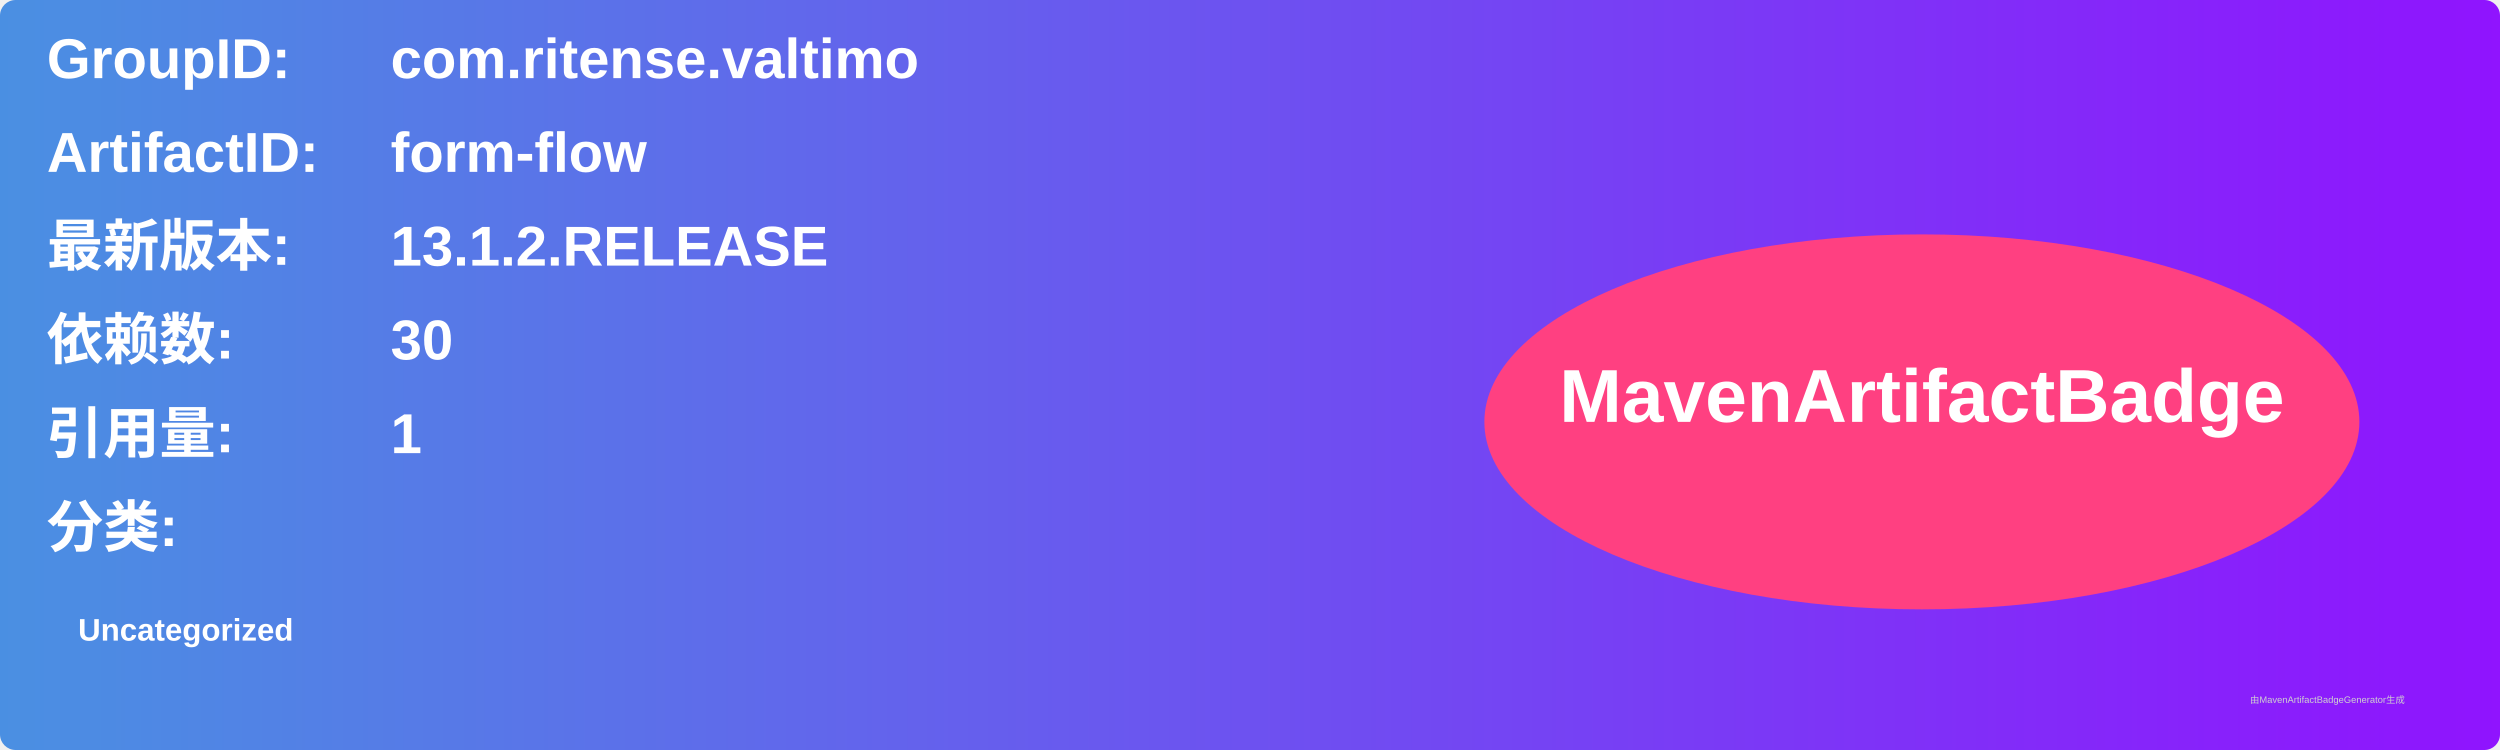
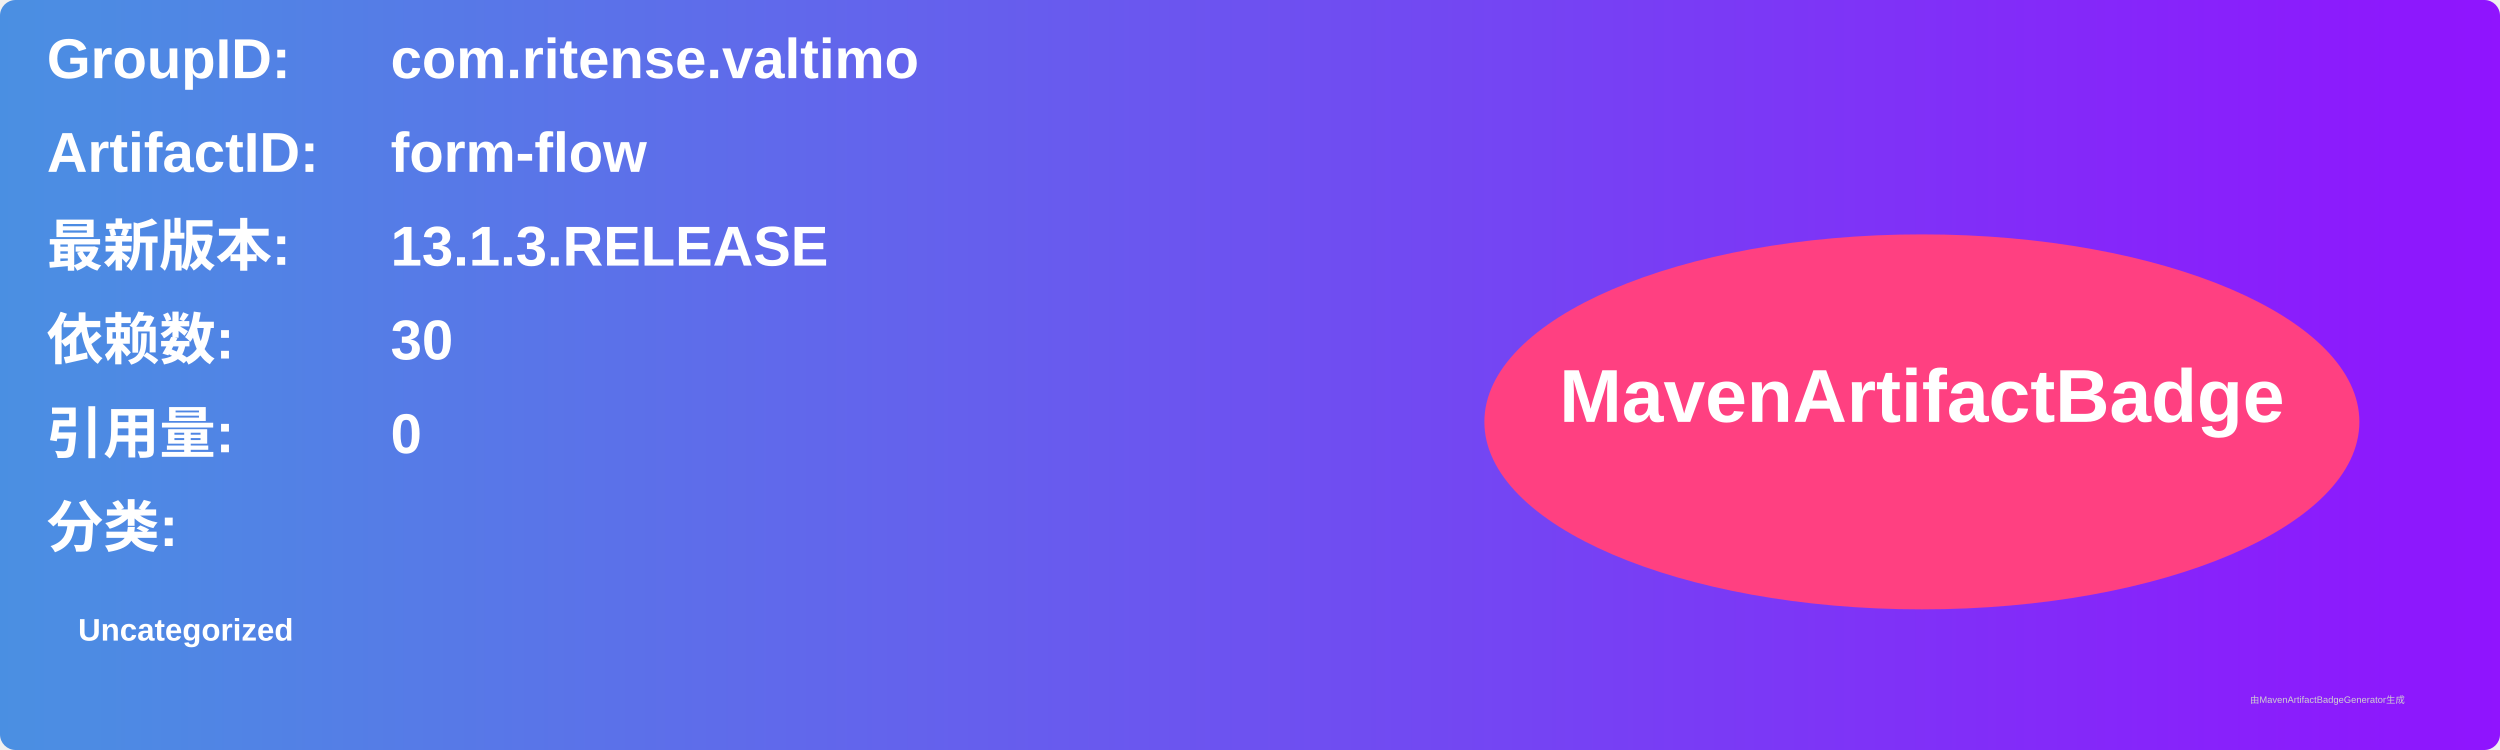
<svg xmlns="http://www.w3.org/2000/svg" width="800" height="240" viewBox="0 0 800 240">
  <linearGradient id="grad" x1="0%" y1="0%" x2="100%" y2="0%">
    <stop offset="0%" stop-color="#4a90e2" />
    <stop offset="100%" stop-color="#9013fe" />
  </linearGradient>
  <rect width="100%" height="100%" rx="5" ry="5" fill="url(#grad)" />
  <g transform="translate(15, 15)">
    <text x="0" y="10" font-family="Arial" font-size="18" fill="white" font-weight="bold" width="260">GroupID:</text>
    <text x="110" y="10" font-family="Arial" font-size="18" fill="white" font-weight="bold" width="460">com.ritense.valtimo</text>
    <text x="0" y="40" font-family="Arial" font-size="18" fill="white" font-weight="bold" width="260">ArtifactID:</text>
    <text x="110" y="40" font-family="Arial" font-size="18" fill="white" font-weight="bold" width="460">form-flow</text>
    <text x="0" y="70" font-family="Arial" font-size="18" fill="white" font-weight="bold">最新版本:</text>
    <text x="110" y="70" font-family="Arial" font-size="18" fill="white" font-weight="bold">
-       <tspan font-weight="bold">13.1.2.RELEASE</tspan>
+       <tspan font-weight="bold">13.1.3.RELEASE</tspan>
    </text>
    <text x="0" y="100" font-family="Arial" font-size="18" fill="white" font-weight="bold">依赖数: </text>
    <text x="110" y="100" font-family="Arial" font-size="18" fill="white">
      <tspan font-weight="bold">30</tspan>
    </text>
    <text x="0" y="130" font-family="Arial" font-size="18" fill="white" font-weight="bold">引用量: </text>
    <text x="110" y="130" font-family="Arial" font-size="18" fill="white">
-       <tspan font-weight="bold">1</tspan>
+       <tspan font-weight="bold">0</tspan>
    </text>
    <text x="0" y="160" font-family="Arial" font-size="18" fill="white" font-weight="bold">分类:</text>
    <text x="10" y="190" font-family="Arial" font-size="10" fill="white">
      <tspan font-weight="bold">Uncategorized</tspan>
    </text>
    <ellipse cx="600" cy="120" rx="140" ry="60" fill="#ff4081" />
    <text x="600" y="120" text-anchor="middle" font-family="Arial" font-size="24" fill="white" font-weight="bold">MavenArtifactBadge</text>
  </g>
  <text x="720" y="225" font-family="Arial" font-size="3" fill="#d0d0d0">由MavenArtifactBadgeGenerator生成</text>
</svg>
